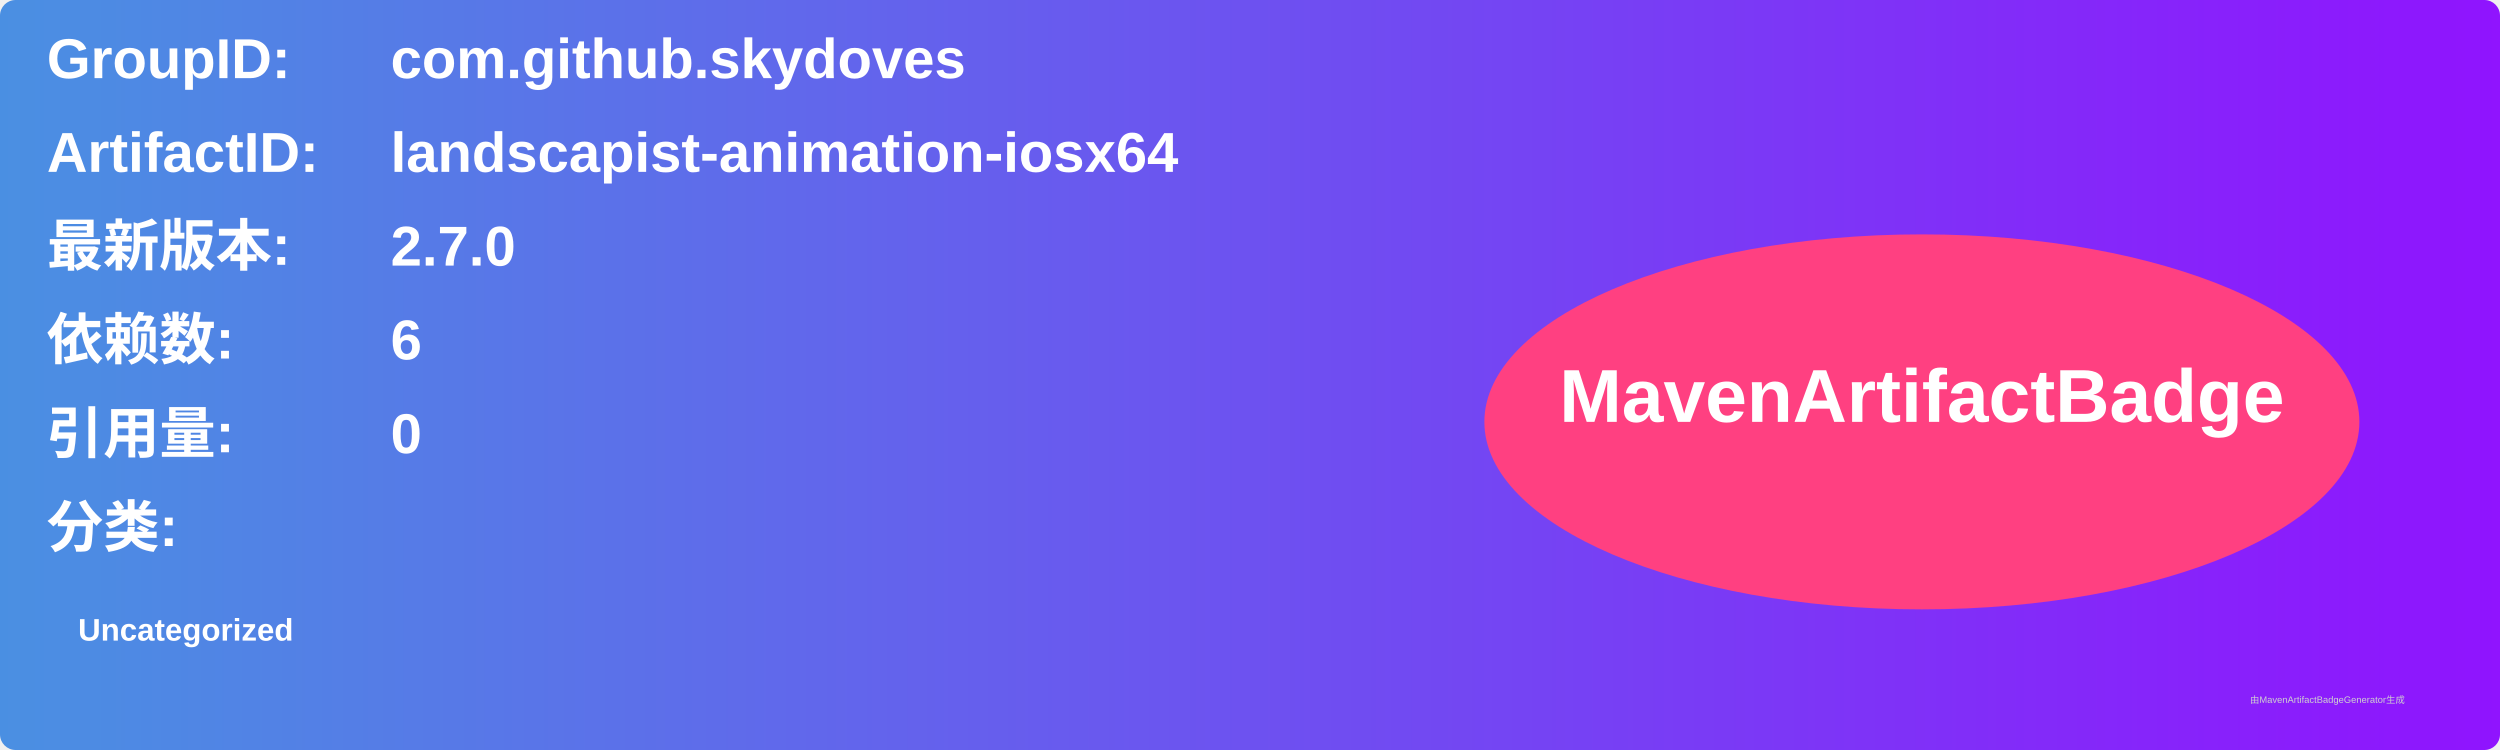
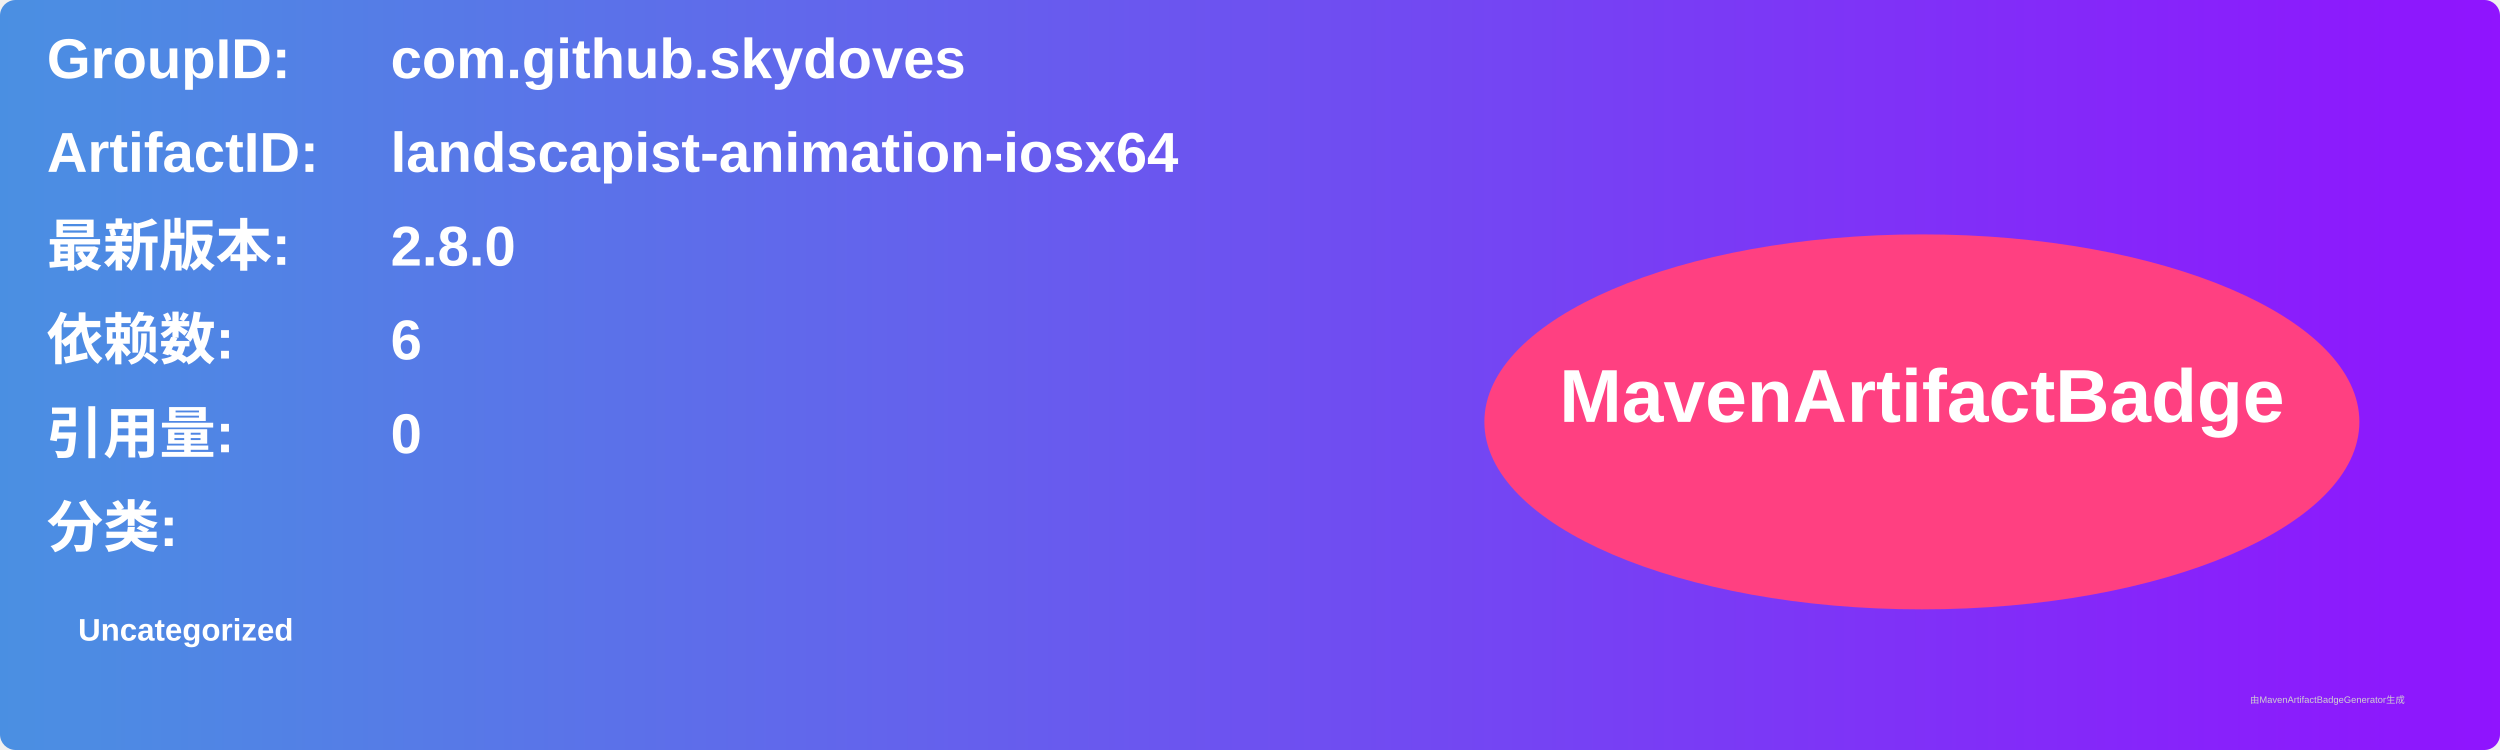
<svg xmlns="http://www.w3.org/2000/svg" width="800" height="240" viewBox="0 0 800 240">
  <linearGradient id="grad" x1="0%" y1="0%" x2="100%" y2="0%">
    <stop offset="0%" stop-color="#4a90e2" />
    <stop offset="100%" stop-color="#9013fe" />
  </linearGradient>
  <rect width="100%" height="100%" rx="5" ry="5" fill="url(#grad)" />
  <g transform="translate(15, 15)">
    <text x="0" y="10" font-family="Arial" font-size="18" fill="white" font-weight="bold" width="260">GroupID:</text>
    <text x="110" y="10" font-family="Arial" font-size="18" fill="white" font-weight="bold" width="460">com.github.skydoves</text>
    <text x="0" y="40" font-family="Arial" font-size="18" fill="white" font-weight="bold" width="260">ArtifactID:</text>
    <text x="110" y="40" font-family="Arial" font-size="18" fill="white" font-weight="bold" width="460">landscapist-animation-iosx64</text>
    <text x="0" y="70" font-family="Arial" font-size="18" fill="white" font-weight="bold">最新版本:</text>
    <text x="110" y="70" font-family="Arial" font-size="18" fill="white" font-weight="bold">
-       <tspan font-weight="bold">2.7.0</tspan>
+       <tspan font-weight="bold">2.8.0</tspan>
    </text>
    <text x="0" y="100" font-family="Arial" font-size="18" fill="white" font-weight="bold">依赖数: </text>
    <text x="110" y="100" font-family="Arial" font-size="18" fill="white">
      <tspan font-weight="bold">6</tspan>
    </text>
    <text x="0" y="130" font-family="Arial" font-size="18" fill="white" font-weight="bold">引用量: </text>
    <text x="110" y="130" font-family="Arial" font-size="18" fill="white">
      <tspan font-weight="bold">0</tspan>
    </text>
    <text x="0" y="160" font-family="Arial" font-size="18" fill="white" font-weight="bold">分类:</text>
    <text x="10" y="190" font-family="Arial" font-size="10" fill="white">
      <tspan font-weight="bold">Uncategorized</tspan>
    </text>
    <ellipse cx="600" cy="120" rx="140" ry="60" fill="#ff4081" />
    <text x="600" y="120" text-anchor="middle" font-family="Arial" font-size="24" fill="white" font-weight="bold">MavenArtifactBadge</text>
  </g>
  <text x="720" y="225" font-family="Arial" font-size="3" fill="#d0d0d0">由MavenArtifactBadgeGenerator生成</text>
</svg>
